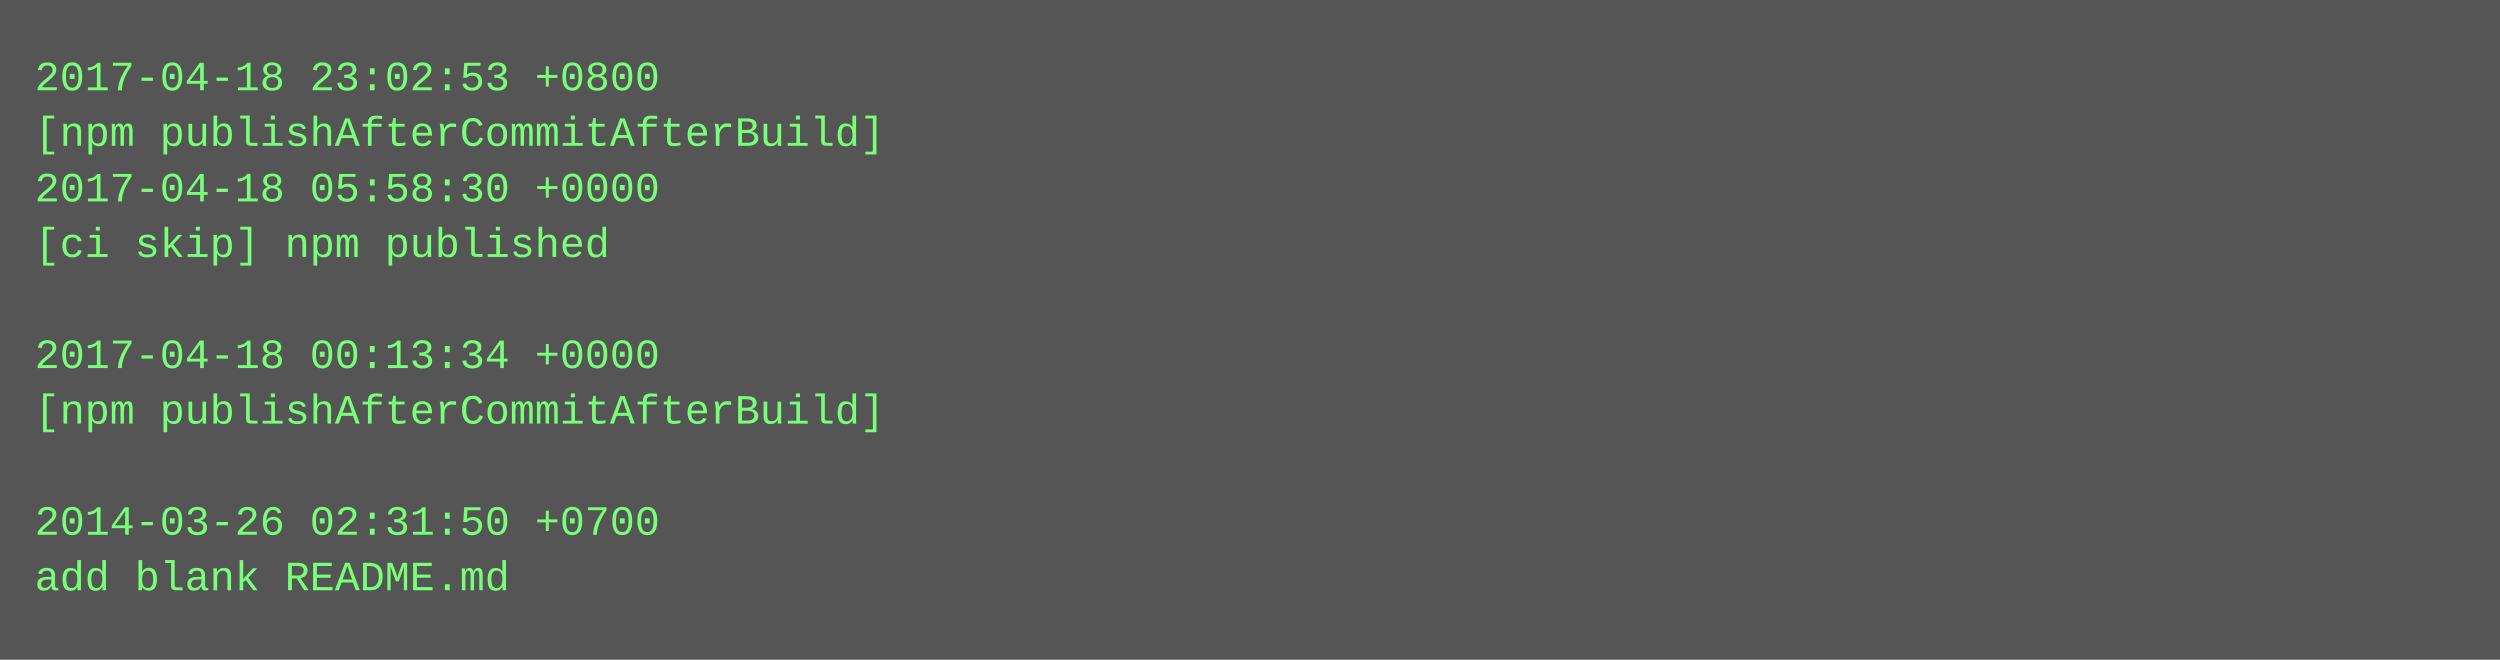
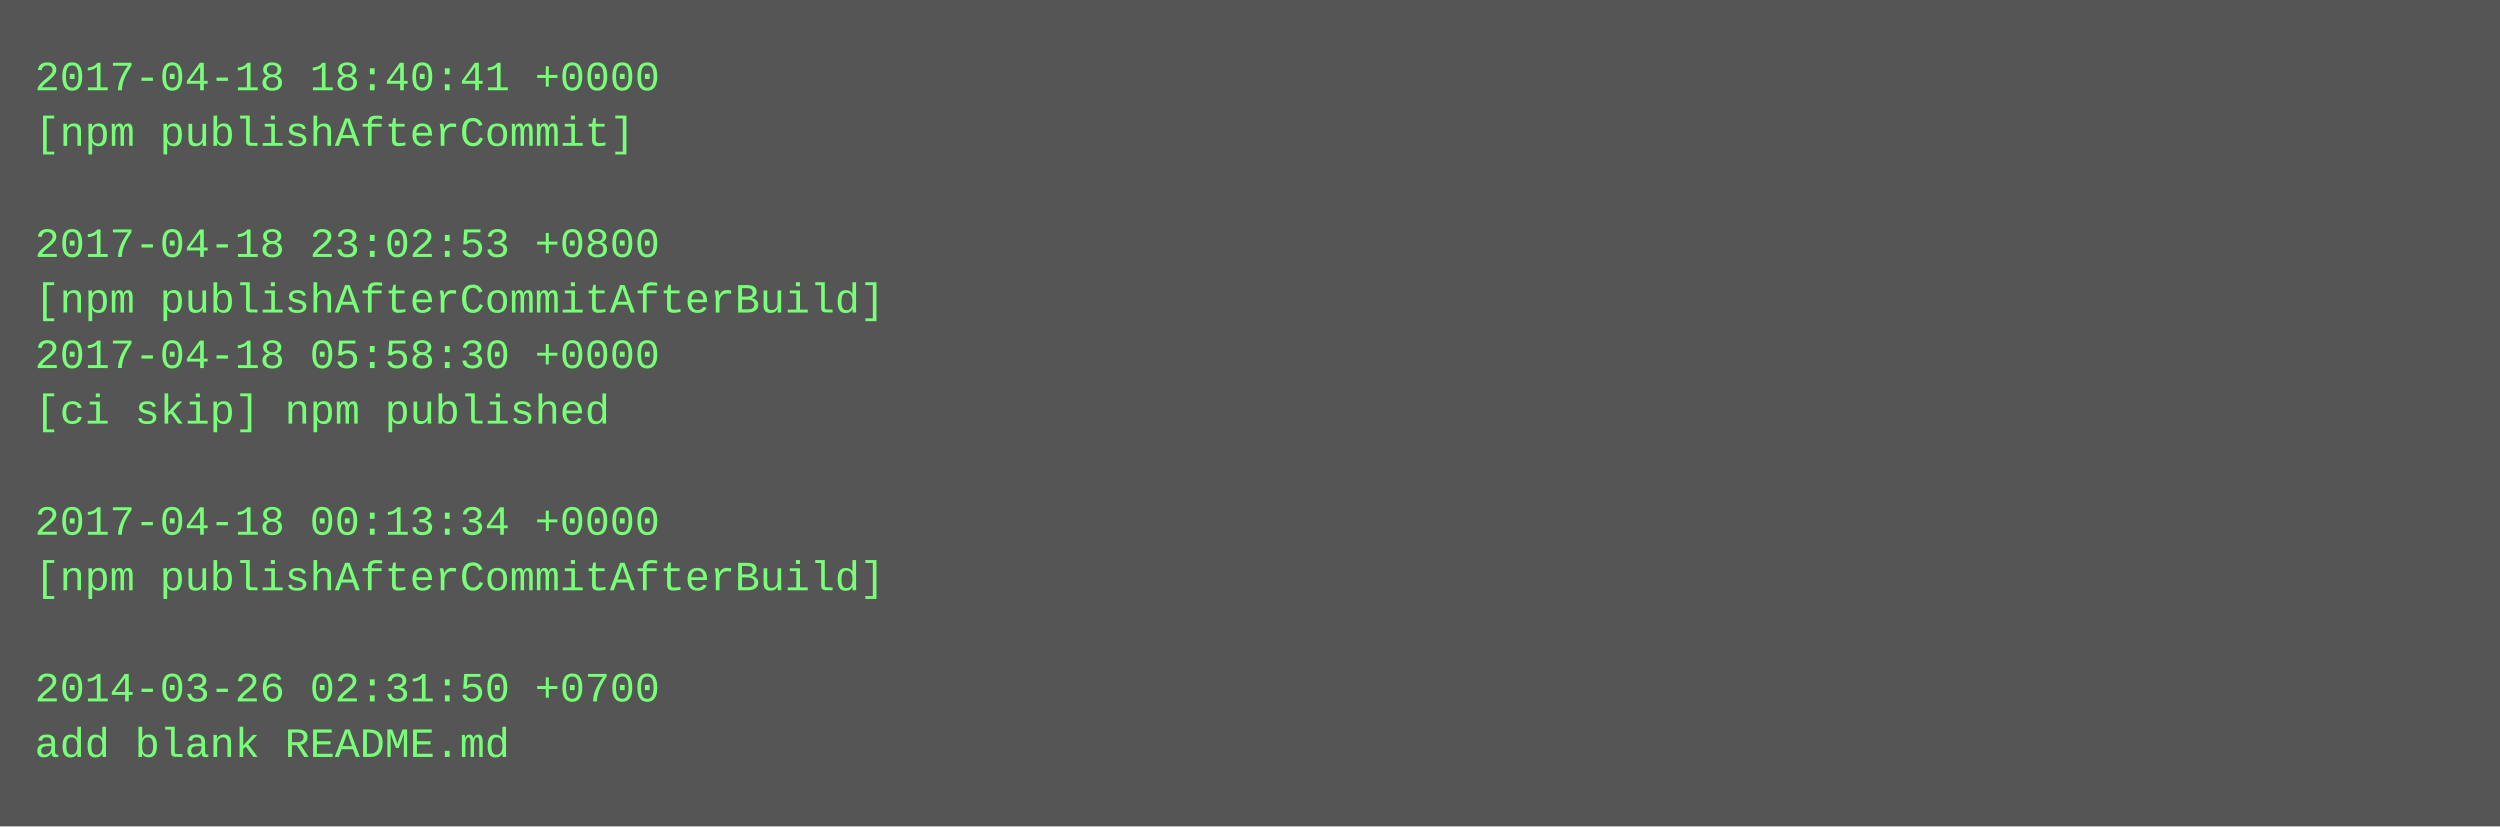
- <svg xmlns="http://www.w3.org/2000/svg" height="190" width="720">
-   <rect height="190" fill="#555" width="720" />
+ <svg xmlns="http://www.w3.org/2000/svg" height="238" width="720">
+   <rect height="238" fill="#555" width="720" />
  <text fill="#7f7" font-family="Courier New" font-size="12" xml:space="preserve">
-     <tspan x="10" y="26">2017-04-18 23:02:53 +0800</tspan>
-     <tspan x="10" y="42">[npm publishAfterCommitAfterBuild]</tspan>
-     <tspan x="10" y="58">2017-04-18 05:58:30 +0000</tspan>
-     <tspan x="10" y="74">[ci skip] npm published</tspan>
-     <tspan x="10" y="90" />
-     <tspan x="10" y="106">2017-04-18 00:13:34 +0000</tspan>
-     <tspan x="10" y="122">[npm publishAfterCommitAfterBuild]</tspan>
+     <tspan x="10" y="26">2017-04-18 18:40:41 +0000</tspan>
+     <tspan x="10" y="42">[npm publishAfterCommit]</tspan>
+     <tspan x="10" y="58" />
+     <tspan x="10" y="74">2017-04-18 23:02:53 +0800</tspan>
+     <tspan x="10" y="90">[npm publishAfterCommitAfterBuild]</tspan>
+     <tspan x="10" y="106">2017-04-18 05:58:30 +0000</tspan>
+     <tspan x="10" y="122">[ci skip] npm published</tspan>
    <tspan x="10" y="138" />
-     <tspan x="10" y="154">2014-03-26 02:31:50 +0700</tspan>
-     <tspan x="10" y="170">add blank README.md</tspan>
+     <tspan x="10" y="154">2017-04-18 00:13:34 +0000</tspan>
+     <tspan x="10" y="170">[npm publishAfterCommitAfterBuild]</tspan>
+     <tspan x="10" y="186" />
+     <tspan x="10" y="202">2014-03-26 02:31:50 +0700</tspan>
+     <tspan x="10" y="218">add blank README.md</tspan>
  </text>
</svg>
